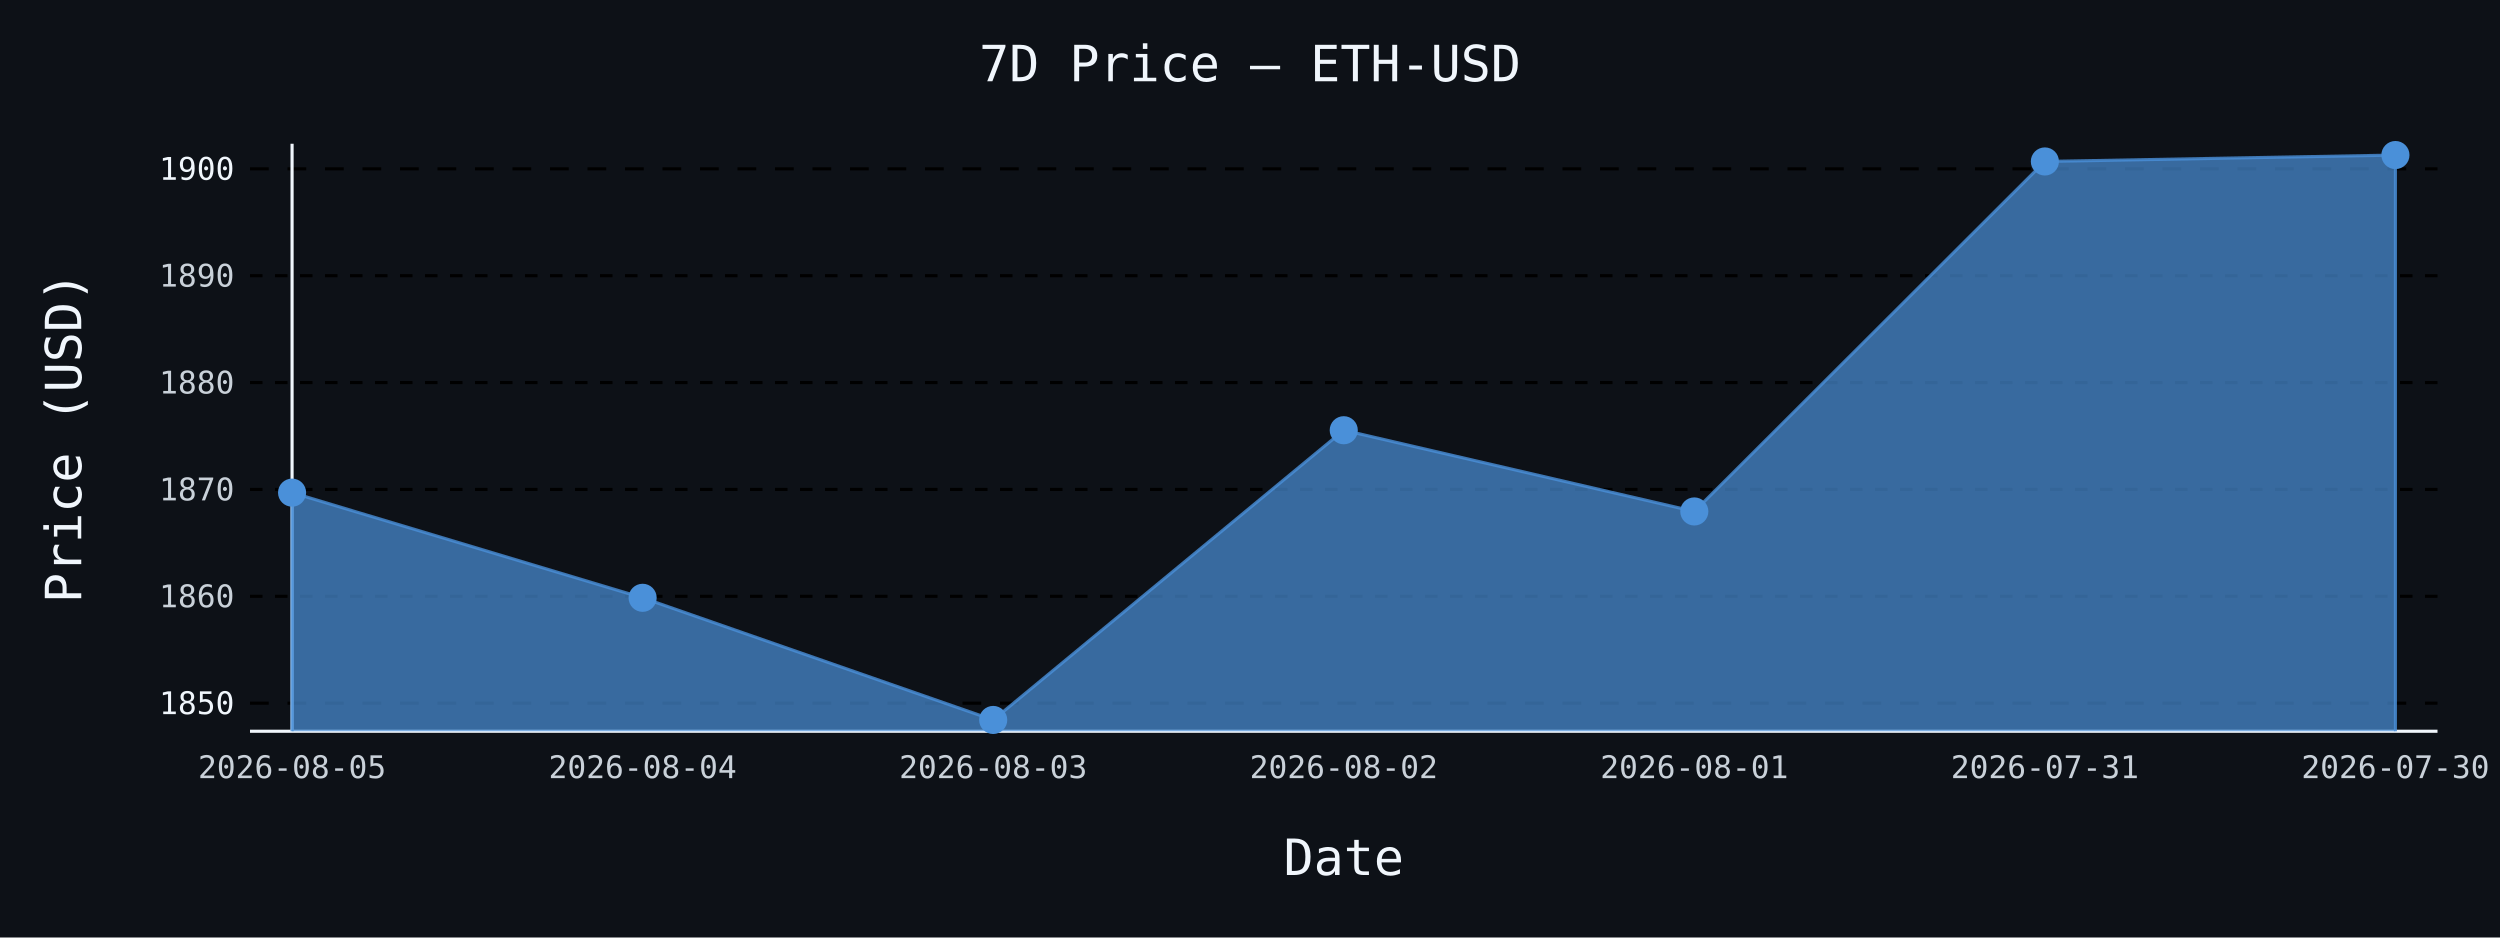
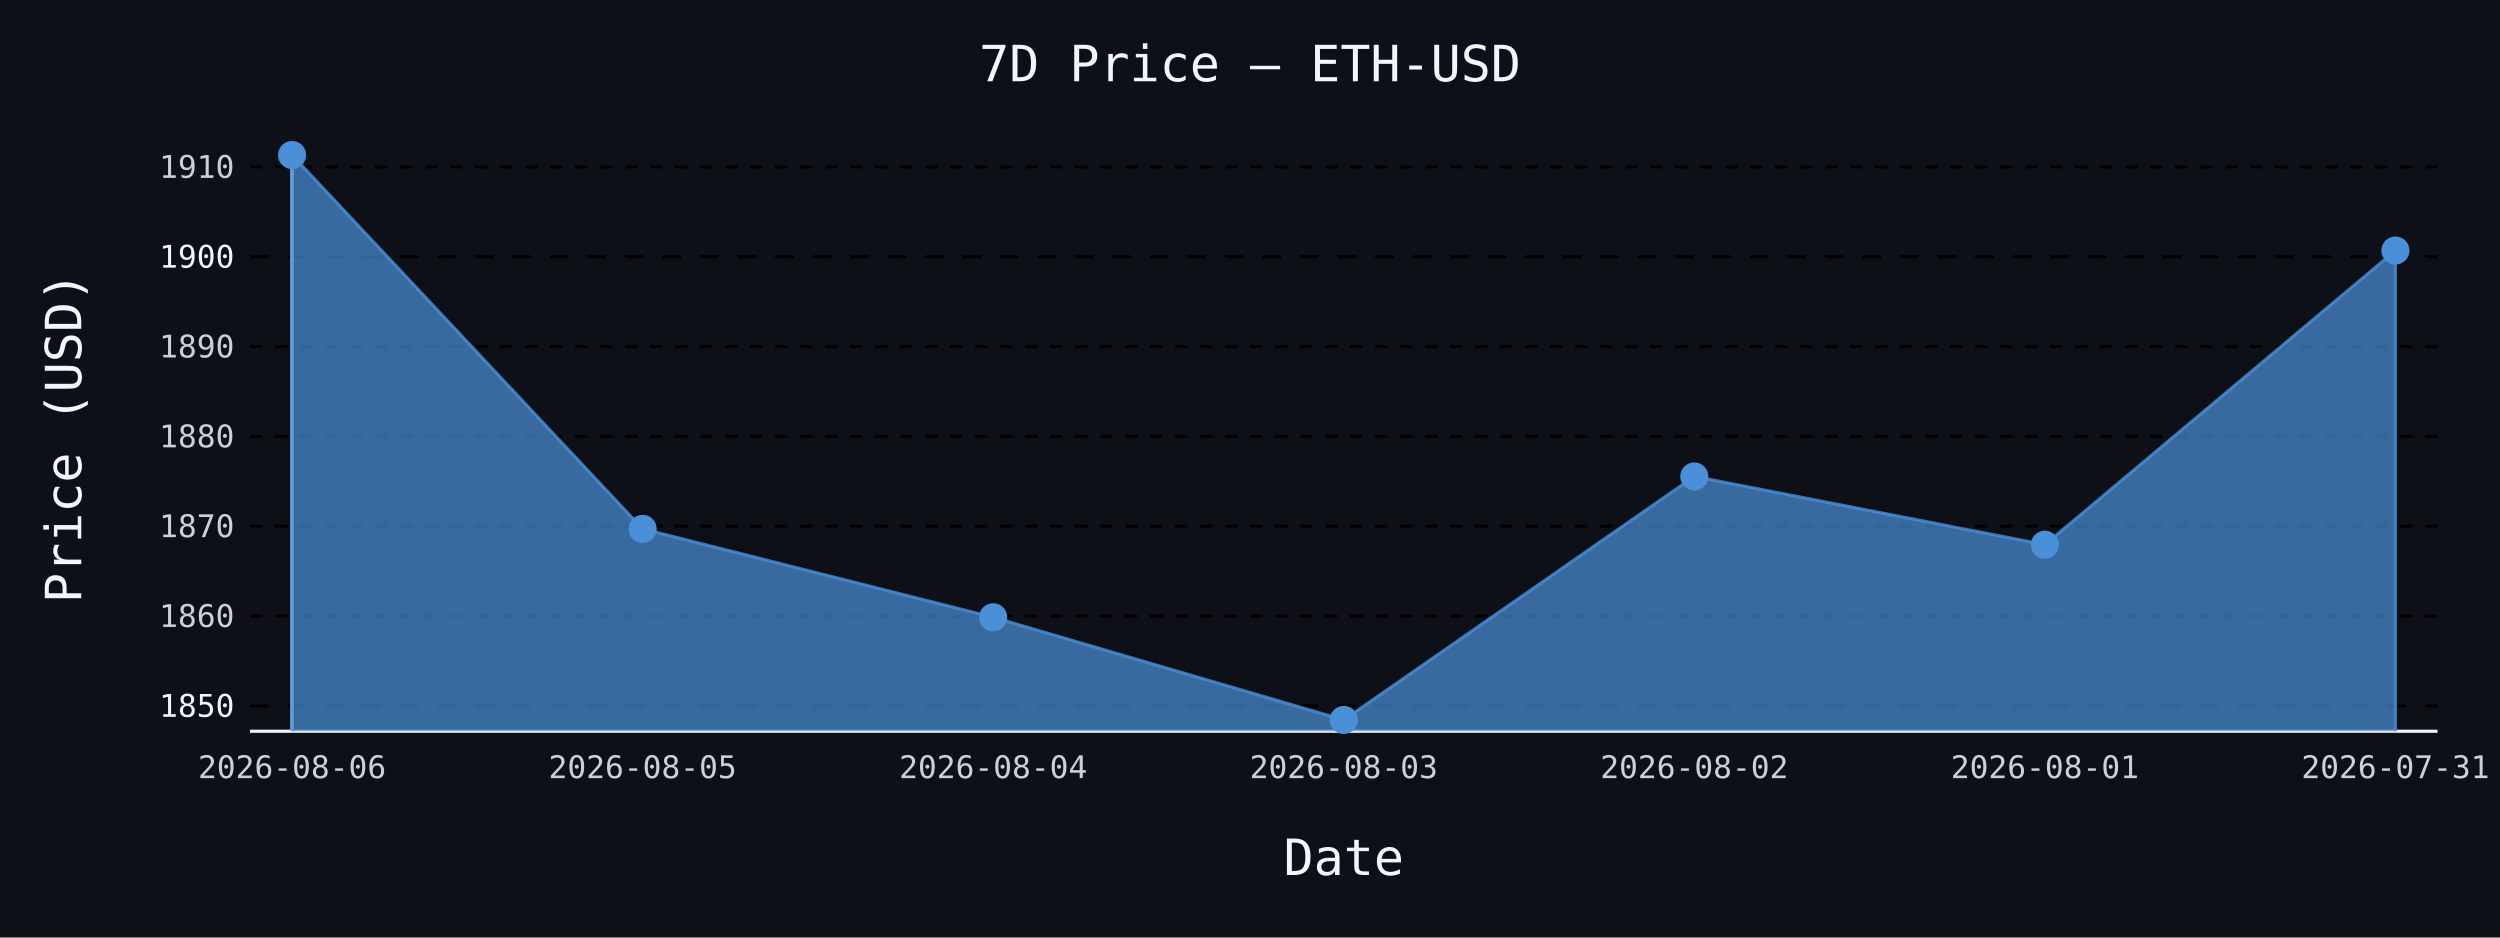
- <svg xmlns="http://www.w3.org/2000/svg" id="chart-f777106c-94fe-4979-ae81-6a7d9249b968" class="pygal-chart" viewBox="0 0 800 300">
+ <svg xmlns="http://www.w3.org/2000/svg" id="chart-9f253d5f-87d1-4c14-8109-a49b0bf6739a" class="pygal-chart" viewBox="0 0 800 300">
  <defs>
-     <style type="text/css">#chart-f777106c-94fe-4979-ae81-6a7d9249b968{-webkit-user-select:none;-webkit-font-smoothing:antialiased;font-family:monospace}#chart-f777106c-94fe-4979-ae81-6a7d9249b968 .title{font-family:monospace;font-size:16px}#chart-f777106c-94fe-4979-ae81-6a7d9249b968 .legends .legend text{font-family:monospace;font-size:14px}#chart-f777106c-94fe-4979-ae81-6a7d9249b968 .axis text{font-family:monospace;font-size:10px}#chart-f777106c-94fe-4979-ae81-6a7d9249b968 .axis text.major{font-family:monospace;font-size:10px}#chart-f777106c-94fe-4979-ae81-6a7d9249b968 .text-overlay text.value{font-family:monospace;font-size:16px}#chart-f777106c-94fe-4979-ae81-6a7d9249b968 .text-overlay text.label{font-family:monospace;font-size:10px}#chart-f777106c-94fe-4979-ae81-6a7d9249b968 .tooltip{font-family:monospace;font-size:14px}#chart-f777106c-94fe-4979-ae81-6a7d9249b968 text.no_data{font-family:monospace;font-size:64px}
- #chart-f777106c-94fe-4979-ae81-6a7d9249b968{background-color:#0d1117}#chart-f777106c-94fe-4979-ae81-6a7d9249b968 path,#chart-f777106c-94fe-4979-ae81-6a7d9249b968 line,#chart-f777106c-94fe-4979-ae81-6a7d9249b968 rect,#chart-f777106c-94fe-4979-ae81-6a7d9249b968 circle{-webkit-transition:150ms;-moz-transition:150ms;transition:150ms}#chart-f777106c-94fe-4979-ae81-6a7d9249b968 .graph &gt; .background{fill:#0d1117}#chart-f777106c-94fe-4979-ae81-6a7d9249b968 .plot &gt; .background{fill:#0d1117}#chart-f777106c-94fe-4979-ae81-6a7d9249b968 .graph{fill:#c9d1d9}#chart-f777106c-94fe-4979-ae81-6a7d9249b968 text.no_data{fill:#f0f6fc}#chart-f777106c-94fe-4979-ae81-6a7d9249b968 .title{fill:#f0f6fc}#chart-f777106c-94fe-4979-ae81-6a7d9249b968 .legends .legend text{fill:#c9d1d9}#chart-f777106c-94fe-4979-ae81-6a7d9249b968 .legends .legend:hover text{fill:#f0f6fc}#chart-f777106c-94fe-4979-ae81-6a7d9249b968 .axis .line{stroke:#f0f6fc}#chart-f777106c-94fe-4979-ae81-6a7d9249b968 .axis .guide.line{stroke:#8b949e}#chart-f777106c-94fe-4979-ae81-6a7d9249b968 .axis .major.line{stroke:#c9d1d9}#chart-f777106c-94fe-4979-ae81-6a7d9249b968 .axis text.major{fill:#f0f6fc}#chart-f777106c-94fe-4979-ae81-6a7d9249b968 .axis.y .guides:hover .guide.line,#chart-f777106c-94fe-4979-ae81-6a7d9249b968 .line-graph .axis.x .guides:hover .guide.line,#chart-f777106c-94fe-4979-ae81-6a7d9249b968 .stackedline-graph .axis.x .guides:hover .guide.line,#chart-f777106c-94fe-4979-ae81-6a7d9249b968 .xy-graph .axis.x .guides:hover .guide.line{stroke:#f0f6fc}#chart-f777106c-94fe-4979-ae81-6a7d9249b968 .axis .guides:hover text{fill:#f0f6fc}#chart-f777106c-94fe-4979-ae81-6a7d9249b968 .reactive{fill-opacity:.7;stroke-opacity:.8;stroke-width:1}#chart-f777106c-94fe-4979-ae81-6a7d9249b968 .ci{stroke:#c9d1d9}#chart-f777106c-94fe-4979-ae81-6a7d9249b968 .reactive.active,#chart-f777106c-94fe-4979-ae81-6a7d9249b968 .active .reactive{fill-opacity:.8;stroke-opacity:.9;stroke-width:4}#chart-f777106c-94fe-4979-ae81-6a7d9249b968 .ci .reactive.active{stroke-width:1.5}#chart-f777106c-94fe-4979-ae81-6a7d9249b968 .series text{fill:#f0f6fc}#chart-f777106c-94fe-4979-ae81-6a7d9249b968 .tooltip rect{fill:#0d1117;stroke:#f0f6fc;-webkit-transition:opacity 150ms;-moz-transition:opacity 150ms;transition:opacity 150ms}#chart-f777106c-94fe-4979-ae81-6a7d9249b968 .tooltip .label{fill:#c9d1d9}#chart-f777106c-94fe-4979-ae81-6a7d9249b968 .tooltip .label{fill:#c9d1d9}#chart-f777106c-94fe-4979-ae81-6a7d9249b968 .tooltip .legend{font-size:.8em;fill:#8b949e}#chart-f777106c-94fe-4979-ae81-6a7d9249b968 .tooltip .x_label{font-size:.6em;fill:#f0f6fc}#chart-f777106c-94fe-4979-ae81-6a7d9249b968 .tooltip .xlink{font-size:.5em;text-decoration:underline}#chart-f777106c-94fe-4979-ae81-6a7d9249b968 .tooltip .value{font-size:1.5em}#chart-f777106c-94fe-4979-ae81-6a7d9249b968 .bound{font-size:.5em}#chart-f777106c-94fe-4979-ae81-6a7d9249b968 .max-value{font-size:.75em;fill:#8b949e}#chart-f777106c-94fe-4979-ae81-6a7d9249b968 .map-element{fill:#0d1117;stroke:#8b949e !important}#chart-f777106c-94fe-4979-ae81-6a7d9249b968 .map-element .reactive{fill-opacity:inherit;stroke-opacity:inherit}#chart-f777106c-94fe-4979-ae81-6a7d9249b968 .color-0,#chart-f777106c-94fe-4979-ae81-6a7d9249b968 .color-0 a:visited{stroke:#4a90d9;fill:#4a90d9}#chart-f777106c-94fe-4979-ae81-6a7d9249b968 .text-overlay .color-0 text{fill:black}
- #chart-f777106c-94fe-4979-ae81-6a7d9249b968 text.no_data{text-anchor:middle}#chart-f777106c-94fe-4979-ae81-6a7d9249b968 .guide.line{fill:none}#chart-f777106c-94fe-4979-ae81-6a7d9249b968 .centered{text-anchor:middle}#chart-f777106c-94fe-4979-ae81-6a7d9249b968 .title{text-anchor:middle}#chart-f777106c-94fe-4979-ae81-6a7d9249b968 .legends .legend text{fill-opacity:1}#chart-f777106c-94fe-4979-ae81-6a7d9249b968 .axis.x text{text-anchor:middle}#chart-f777106c-94fe-4979-ae81-6a7d9249b968 .axis.x:not(.web) text[transform]{text-anchor:start}#chart-f777106c-94fe-4979-ae81-6a7d9249b968 .axis.x:not(.web) text[transform].backwards{text-anchor:end}#chart-f777106c-94fe-4979-ae81-6a7d9249b968 .axis.y text{text-anchor:end}#chart-f777106c-94fe-4979-ae81-6a7d9249b968 .axis.y text[transform].backwards{text-anchor:start}#chart-f777106c-94fe-4979-ae81-6a7d9249b968 .axis.y2 text{text-anchor:start}#chart-f777106c-94fe-4979-ae81-6a7d9249b968 .axis.y2 text[transform].backwards{text-anchor:end}#chart-f777106c-94fe-4979-ae81-6a7d9249b968 .axis .guide.line{stroke-dasharray:4,4;stroke:black}#chart-f777106c-94fe-4979-ae81-6a7d9249b968 .axis .major.guide.line{stroke-dasharray:6,6;stroke:black}#chart-f777106c-94fe-4979-ae81-6a7d9249b968 .horizontal .axis.y .guide.line,#chart-f777106c-94fe-4979-ae81-6a7d9249b968 .horizontal .axis.y2 .guide.line,#chart-f777106c-94fe-4979-ae81-6a7d9249b968 .vertical .axis.x .guide.line{opacity:0}#chart-f777106c-94fe-4979-ae81-6a7d9249b968 .horizontal .axis.always_show .guide.line,#chart-f777106c-94fe-4979-ae81-6a7d9249b968 .vertical .axis.always_show .guide.line{opacity:1 !important}#chart-f777106c-94fe-4979-ae81-6a7d9249b968 .axis.y .guides:hover .guide.line,#chart-f777106c-94fe-4979-ae81-6a7d9249b968 .axis.y2 .guides:hover .guide.line,#chart-f777106c-94fe-4979-ae81-6a7d9249b968 .axis.x .guides:hover .guide.line{opacity:1}#chart-f777106c-94fe-4979-ae81-6a7d9249b968 .axis .guides:hover text{opacity:1}#chart-f777106c-94fe-4979-ae81-6a7d9249b968 .nofill{fill:none}#chart-f777106c-94fe-4979-ae81-6a7d9249b968 .subtle-fill{fill-opacity:.2}#chart-f777106c-94fe-4979-ae81-6a7d9249b968 .dot{stroke-width:1px;fill-opacity:1;stroke-opacity:1}#chart-f777106c-94fe-4979-ae81-6a7d9249b968 .dot.active{stroke-width:5px}#chart-f777106c-94fe-4979-ae81-6a7d9249b968 .dot.negative{fill:transparent}#chart-f777106c-94fe-4979-ae81-6a7d9249b968 text,#chart-f777106c-94fe-4979-ae81-6a7d9249b968 tspan{stroke:none !important}#chart-f777106c-94fe-4979-ae81-6a7d9249b968 .series text.active{opacity:1}#chart-f777106c-94fe-4979-ae81-6a7d9249b968 .tooltip rect{fill-opacity:.95;stroke-width:.5}#chart-f777106c-94fe-4979-ae81-6a7d9249b968 .tooltip text{fill-opacity:1}#chart-f777106c-94fe-4979-ae81-6a7d9249b968 .showable{visibility:hidden}#chart-f777106c-94fe-4979-ae81-6a7d9249b968 .showable.shown{visibility:visible}#chart-f777106c-94fe-4979-ae81-6a7d9249b968 .gauge-background{fill:rgba(229,229,229,1);stroke:none}#chart-f777106c-94fe-4979-ae81-6a7d9249b968 .bg-lines{stroke:#0d1117;stroke-width:2px}</style>
+     <style type="text/css">#chart-9f253d5f-87d1-4c14-8109-a49b0bf6739a{-webkit-user-select:none;-webkit-font-smoothing:antialiased;font-family:monospace}#chart-9f253d5f-87d1-4c14-8109-a49b0bf6739a .title{font-family:monospace;font-size:16px}#chart-9f253d5f-87d1-4c14-8109-a49b0bf6739a .legends .legend text{font-family:monospace;font-size:14px}#chart-9f253d5f-87d1-4c14-8109-a49b0bf6739a .axis text{font-family:monospace;font-size:10px}#chart-9f253d5f-87d1-4c14-8109-a49b0bf6739a .axis text.major{font-family:monospace;font-size:10px}#chart-9f253d5f-87d1-4c14-8109-a49b0bf6739a .text-overlay text.value{font-family:monospace;font-size:16px}#chart-9f253d5f-87d1-4c14-8109-a49b0bf6739a .text-overlay text.label{font-family:monospace;font-size:10px}#chart-9f253d5f-87d1-4c14-8109-a49b0bf6739a .tooltip{font-family:monospace;font-size:14px}#chart-9f253d5f-87d1-4c14-8109-a49b0bf6739a text.no_data{font-family:monospace;font-size:64px}
+ #chart-9f253d5f-87d1-4c14-8109-a49b0bf6739a{background-color:#0d1117}#chart-9f253d5f-87d1-4c14-8109-a49b0bf6739a path,#chart-9f253d5f-87d1-4c14-8109-a49b0bf6739a line,#chart-9f253d5f-87d1-4c14-8109-a49b0bf6739a rect,#chart-9f253d5f-87d1-4c14-8109-a49b0bf6739a circle{-webkit-transition:150ms;-moz-transition:150ms;transition:150ms}#chart-9f253d5f-87d1-4c14-8109-a49b0bf6739a .graph &gt; .background{fill:#0d1117}#chart-9f253d5f-87d1-4c14-8109-a49b0bf6739a .plot &gt; .background{fill:#0d1117}#chart-9f253d5f-87d1-4c14-8109-a49b0bf6739a .graph{fill:#c9d1d9}#chart-9f253d5f-87d1-4c14-8109-a49b0bf6739a text.no_data{fill:#f0f6fc}#chart-9f253d5f-87d1-4c14-8109-a49b0bf6739a .title{fill:#f0f6fc}#chart-9f253d5f-87d1-4c14-8109-a49b0bf6739a .legends .legend text{fill:#c9d1d9}#chart-9f253d5f-87d1-4c14-8109-a49b0bf6739a .legends .legend:hover text{fill:#f0f6fc}#chart-9f253d5f-87d1-4c14-8109-a49b0bf6739a .axis .line{stroke:#f0f6fc}#chart-9f253d5f-87d1-4c14-8109-a49b0bf6739a .axis .guide.line{stroke:#8b949e}#chart-9f253d5f-87d1-4c14-8109-a49b0bf6739a .axis .major.line{stroke:#c9d1d9}#chart-9f253d5f-87d1-4c14-8109-a49b0bf6739a .axis text.major{fill:#f0f6fc}#chart-9f253d5f-87d1-4c14-8109-a49b0bf6739a .axis.y .guides:hover .guide.line,#chart-9f253d5f-87d1-4c14-8109-a49b0bf6739a .line-graph .axis.x .guides:hover .guide.line,#chart-9f253d5f-87d1-4c14-8109-a49b0bf6739a .stackedline-graph .axis.x .guides:hover .guide.line,#chart-9f253d5f-87d1-4c14-8109-a49b0bf6739a .xy-graph .axis.x .guides:hover .guide.line{stroke:#f0f6fc}#chart-9f253d5f-87d1-4c14-8109-a49b0bf6739a .axis .guides:hover text{fill:#f0f6fc}#chart-9f253d5f-87d1-4c14-8109-a49b0bf6739a .reactive{fill-opacity:.7;stroke-opacity:.8;stroke-width:1}#chart-9f253d5f-87d1-4c14-8109-a49b0bf6739a .ci{stroke:#c9d1d9}#chart-9f253d5f-87d1-4c14-8109-a49b0bf6739a .reactive.active,#chart-9f253d5f-87d1-4c14-8109-a49b0bf6739a .active .reactive{fill-opacity:.8;stroke-opacity:.9;stroke-width:4}#chart-9f253d5f-87d1-4c14-8109-a49b0bf6739a .ci .reactive.active{stroke-width:1.5}#chart-9f253d5f-87d1-4c14-8109-a49b0bf6739a .series text{fill:#f0f6fc}#chart-9f253d5f-87d1-4c14-8109-a49b0bf6739a .tooltip rect{fill:#0d1117;stroke:#f0f6fc;-webkit-transition:opacity 150ms;-moz-transition:opacity 150ms;transition:opacity 150ms}#chart-9f253d5f-87d1-4c14-8109-a49b0bf6739a .tooltip .label{fill:#c9d1d9}#chart-9f253d5f-87d1-4c14-8109-a49b0bf6739a .tooltip .label{fill:#c9d1d9}#chart-9f253d5f-87d1-4c14-8109-a49b0bf6739a .tooltip .legend{font-size:.8em;fill:#8b949e}#chart-9f253d5f-87d1-4c14-8109-a49b0bf6739a .tooltip .x_label{font-size:.6em;fill:#f0f6fc}#chart-9f253d5f-87d1-4c14-8109-a49b0bf6739a .tooltip .xlink{font-size:.5em;text-decoration:underline}#chart-9f253d5f-87d1-4c14-8109-a49b0bf6739a .tooltip .value{font-size:1.5em}#chart-9f253d5f-87d1-4c14-8109-a49b0bf6739a .bound{font-size:.5em}#chart-9f253d5f-87d1-4c14-8109-a49b0bf6739a .max-value{font-size:.75em;fill:#8b949e}#chart-9f253d5f-87d1-4c14-8109-a49b0bf6739a .map-element{fill:#0d1117;stroke:#8b949e !important}#chart-9f253d5f-87d1-4c14-8109-a49b0bf6739a .map-element .reactive{fill-opacity:inherit;stroke-opacity:inherit}#chart-9f253d5f-87d1-4c14-8109-a49b0bf6739a .color-0,#chart-9f253d5f-87d1-4c14-8109-a49b0bf6739a .color-0 a:visited{stroke:#4a90d9;fill:#4a90d9}#chart-9f253d5f-87d1-4c14-8109-a49b0bf6739a .text-overlay .color-0 text{fill:black}
+ #chart-9f253d5f-87d1-4c14-8109-a49b0bf6739a text.no_data{text-anchor:middle}#chart-9f253d5f-87d1-4c14-8109-a49b0bf6739a .guide.line{fill:none}#chart-9f253d5f-87d1-4c14-8109-a49b0bf6739a .centered{text-anchor:middle}#chart-9f253d5f-87d1-4c14-8109-a49b0bf6739a .title{text-anchor:middle}#chart-9f253d5f-87d1-4c14-8109-a49b0bf6739a .legends .legend text{fill-opacity:1}#chart-9f253d5f-87d1-4c14-8109-a49b0bf6739a .axis.x text{text-anchor:middle}#chart-9f253d5f-87d1-4c14-8109-a49b0bf6739a .axis.x:not(.web) text[transform]{text-anchor:start}#chart-9f253d5f-87d1-4c14-8109-a49b0bf6739a .axis.x:not(.web) text[transform].backwards{text-anchor:end}#chart-9f253d5f-87d1-4c14-8109-a49b0bf6739a .axis.y text{text-anchor:end}#chart-9f253d5f-87d1-4c14-8109-a49b0bf6739a .axis.y text[transform].backwards{text-anchor:start}#chart-9f253d5f-87d1-4c14-8109-a49b0bf6739a .axis.y2 text{text-anchor:start}#chart-9f253d5f-87d1-4c14-8109-a49b0bf6739a .axis.y2 text[transform].backwards{text-anchor:end}#chart-9f253d5f-87d1-4c14-8109-a49b0bf6739a .axis .guide.line{stroke-dasharray:4,4;stroke:black}#chart-9f253d5f-87d1-4c14-8109-a49b0bf6739a .axis .major.guide.line{stroke-dasharray:6,6;stroke:black}#chart-9f253d5f-87d1-4c14-8109-a49b0bf6739a .horizontal .axis.y .guide.line,#chart-9f253d5f-87d1-4c14-8109-a49b0bf6739a .horizontal .axis.y2 .guide.line,#chart-9f253d5f-87d1-4c14-8109-a49b0bf6739a .vertical .axis.x .guide.line{opacity:0}#chart-9f253d5f-87d1-4c14-8109-a49b0bf6739a .horizontal .axis.always_show .guide.line,#chart-9f253d5f-87d1-4c14-8109-a49b0bf6739a .vertical .axis.always_show .guide.line{opacity:1 !important}#chart-9f253d5f-87d1-4c14-8109-a49b0bf6739a .axis.y .guides:hover .guide.line,#chart-9f253d5f-87d1-4c14-8109-a49b0bf6739a .axis.y2 .guides:hover .guide.line,#chart-9f253d5f-87d1-4c14-8109-a49b0bf6739a .axis.x .guides:hover .guide.line{opacity:1}#chart-9f253d5f-87d1-4c14-8109-a49b0bf6739a .axis .guides:hover text{opacity:1}#chart-9f253d5f-87d1-4c14-8109-a49b0bf6739a .nofill{fill:none}#chart-9f253d5f-87d1-4c14-8109-a49b0bf6739a .subtle-fill{fill-opacity:.2}#chart-9f253d5f-87d1-4c14-8109-a49b0bf6739a .dot{stroke-width:1px;fill-opacity:1;stroke-opacity:1}#chart-9f253d5f-87d1-4c14-8109-a49b0bf6739a .dot.active{stroke-width:5px}#chart-9f253d5f-87d1-4c14-8109-a49b0bf6739a .dot.negative{fill:transparent}#chart-9f253d5f-87d1-4c14-8109-a49b0bf6739a text,#chart-9f253d5f-87d1-4c14-8109-a49b0bf6739a tspan{stroke:none !important}#chart-9f253d5f-87d1-4c14-8109-a49b0bf6739a .series text.active{opacity:1}#chart-9f253d5f-87d1-4c14-8109-a49b0bf6739a .tooltip rect{fill-opacity:.95;stroke-width:.5}#chart-9f253d5f-87d1-4c14-8109-a49b0bf6739a .tooltip text{fill-opacity:1}#chart-9f253d5f-87d1-4c14-8109-a49b0bf6739a .showable{visibility:hidden}#chart-9f253d5f-87d1-4c14-8109-a49b0bf6739a .showable.shown{visibility:visible}#chart-9f253d5f-87d1-4c14-8109-a49b0bf6739a .gauge-background{fill:rgba(229,229,229,1);stroke:none}#chart-9f253d5f-87d1-4c14-8109-a49b0bf6739a .bg-lines{stroke:#0d1117;stroke-width:2px}</style>
  </defs>
  <g class="graph line-graph vertical">
    <rect x="0" y="0" width="800" height="300" class="background" />
    <g transform="translate(80, 46)" class="plot">
      <rect x="0" y="0" width="700.0" height="188" class="background" />
      <g class="axis y always_show">
        <path d="M0 188 h700" class="line" />
        <g class="guides">
-           <path d="M0 179.016 h700" class="major guide line" />
-           <text x="-5" y="182.516" class="major">1850</text>
+           <path d="M0 179.872 h700" class="major guide line" />
+           <text x="-5" y="183.372" class="major">1850</text>
        </g>
        <g class="guides">
-           <path d="M0 144.818 h700" class="guide line" />
-           <text x="-5" y="148.318" class="">1860</text>
+           <path d="M0 151.128 h700" class="guide line" />
+           <text x="-5" y="154.628" class="">1860</text>
        </g>
        <g class="guides">
-           <path d="M0 110.62 h700" class="guide line" />
-           <text x="-5" y="114.12" class="">1870</text>
+           <path d="M0 122.384 h700" class="guide line" />
+           <text x="-5" y="125.884" class="">1870</text>
        </g>
        <g class="guides">
-           <path d="M0 76.422 h700" class="guide line" />
-           <text x="-5" y="79.922" class="">1880</text>
+           <path d="M0 93.641 h700" class="guide line" />
+           <text x="-5" y="97.141" class="">1880</text>
        </g>
        <g class="guides">
-           <path d="M0 42.225 h700" class="guide line" />
-           <text x="-5" y="45.725" class="">1890</text>
+           <path d="M0 64.897 h700" class="guide line" />
+           <text x="-5" y="68.397" class="">1890</text>
        </g>
        <g class="guides">
-           <path d="M0 8.027 h700" class="major guide line" />
-           <text x="-5" y="11.527" class="major">1900</text>
+           <path d="M0 36.153 h700" class="major guide line" />
+           <text x="-5" y="39.653" class="major">1900</text>
+         </g>
+         <g class="guides">
+           <path d="M0 7.41 h700" class="guide line" />
+           <text x="-5" y="10.91" class="">1910</text>
        </g>
      </g>
      <g class="axis x">
        <g class="guides">
          <path d="M13.462 0 v188" class="line" />
-           <text x="13.462" y="203.0" class="">2026-08-05</text>
+           <text x="13.462" y="203.0" class="">2026-08-06</text>
        </g>
        <g class="guides">
          <path d="M125.641 0 v188" class="guide line" />
-           <text x="125.641" y="203.0" class="">2026-08-04</text>
+           <text x="125.641" y="203.0" class="">2026-08-05</text>
        </g>
        <g class="guides">
          <path d="M237.821 0 v188" class="guide line" />
-           <text x="237.821" y="203.0" class="">2026-08-03</text>
+           <text x="237.821" y="203.0" class="">2026-08-04</text>
        </g>
        <g class="guides">
          <path d="M350 0 v188" class="guide line" />
-           <text x="350.0" y="203.0" class="">2026-08-02</text>
+           <text x="350.0" y="203.0" class="">2026-08-03</text>
        </g>
        <g class="guides">
          <path d="M462.179 0 v188" class="guide line" />
-           <text x="462.179" y="203.0" class="">2026-08-01</text>
+           <text x="462.179" y="203.0" class="">2026-08-02</text>
        </g>
        <g class="guides">
          <path d="M574.359 0 v188" class="guide line" />
-           <text x="574.359" y="203.0" class="">2026-07-31</text>
+           <text x="574.359" y="203.0" class="">2026-08-01</text>
        </g>
        <g class="guides">
          <path d="M686.538 0 v188" class="guide line" />
-           <text x="686.538" y="203.0" class="">2026-07-30</text>
+           <text x="686.538" y="203.0" class="">2026-07-31</text>
        </g>
      </g>
      <g class="series serie-0 color-0">
-         <path d="M13.462 188 L13.462 111.646 125.641 145.297 237.821 184.385 350 91.675 462.179 117.665 574.359 5.667 686.538 3.615 686.538 188" class="line reactive" />
+         <path d="M13.462 188 L13.462 3.615 125.641 123.247 237.821 151.531 350 184.385 462.179 106.46 574.359 128.306 686.538 34.17 686.538 188" class="line reactive" />
      </g>
    </g>
    <g class="titles">
      <text x="400.0" y="26" class="title plot_title">7D Price — ETH-USD</text>
      <text x="430.0" y="280" class="title">Date</text>
      <text x="0" y="166.0" class="title" transform="rotate(-90 0 140)">Price (USD)</text>
    </g>
    <g transform="translate(80, 46)" class="plot overlay">
      <g class="series serie-0 color-0">
        <g class="dots">
-           <circle cx="13.462" cy="111.646" r="4" class="dot reactive tooltip-trigger" />
+           <circle cx="13.462" cy="3.615" r="4" class="dot reactive tooltip-trigger" />
        </g>
        <g class="dots">
-           <circle cx="125.641" cy="145.297" r="4" class="dot reactive tooltip-trigger" />
+           <circle cx="125.641" cy="123.247" r="4" class="dot reactive tooltip-trigger" />
        </g>
        <g class="dots">
-           <circle cx="237.821" cy="184.385" r="4" class="dot reactive tooltip-trigger" />
+           <circle cx="237.821" cy="151.531" r="4" class="dot reactive tooltip-trigger" />
        </g>
        <g class="dots">
-           <circle cx="350.0" cy="91.675" r="4" class="dot reactive tooltip-trigger" />
+           <circle cx="350.0" cy="184.385" r="4" class="dot reactive tooltip-trigger" />
        </g>
        <g class="dots">
-           <circle cx="462.179" cy="117.665" r="4" class="dot reactive tooltip-trigger" />
+           <circle cx="462.179" cy="106.46" r="4" class="dot reactive tooltip-trigger" />
        </g>
        <g class="dots">
-           <circle cx="574.359" cy="5.667" r="4" class="dot reactive tooltip-trigger" />
+           <circle cx="574.359" cy="128.306" r="4" class="dot reactive tooltip-trigger" />
        </g>
        <g class="dots">
-           <circle cx="686.538" cy="3.615" r="4" class="dot reactive tooltip-trigger" />
+           <circle cx="686.538" cy="34.17" r="4" class="dot reactive tooltip-trigger" />
        </g>
      </g>
    </g>
    <g transform="translate(80, 46)" class="plot text-overlay">
      <g class="series serie-0 color-0" />
    </g>
    <g transform="translate(80, 46)" class="plot tooltip-overlay">
      <g transform="translate(0 0)" style="opacity: 0" class="tooltip">
        <rect rx="0" ry="0" width="0" height="0" class="tooltip-box" />
        <g class="text" />
      </g>
    </g>
  </g>
</svg>
